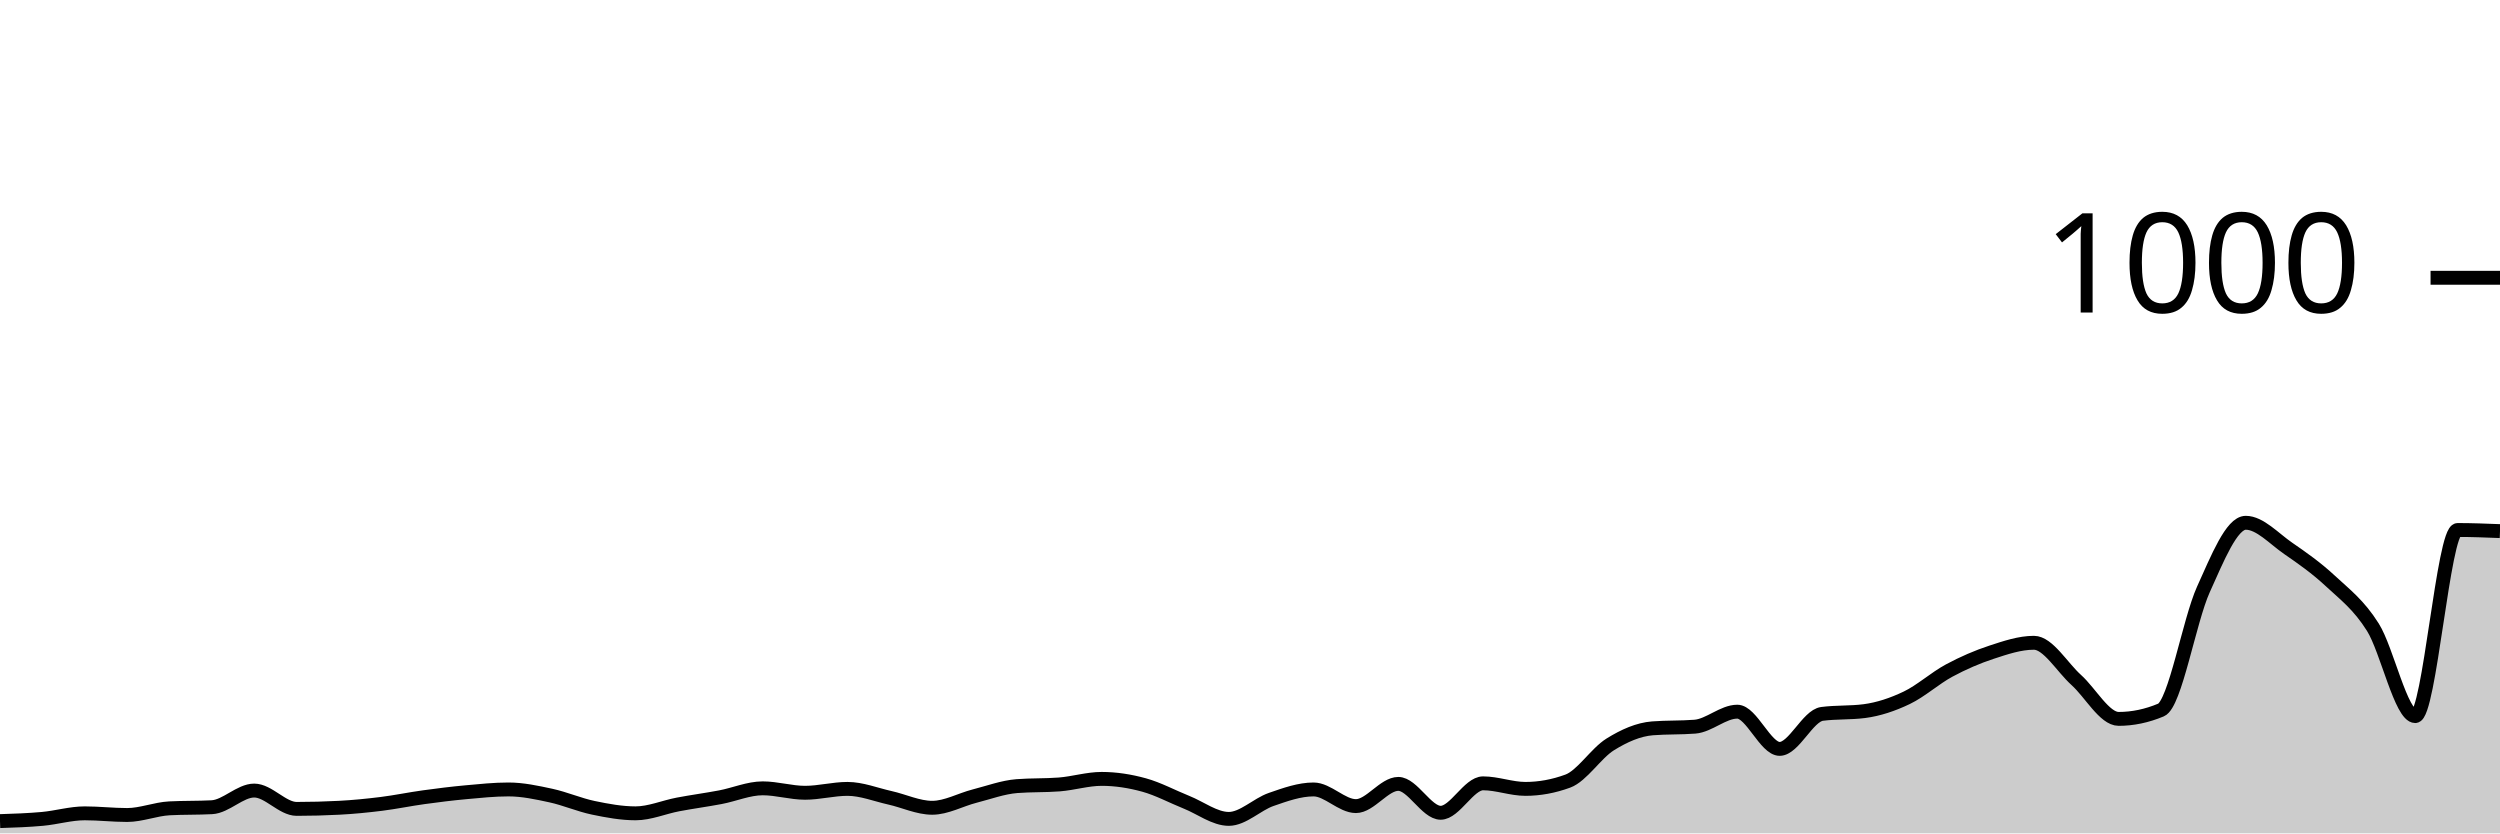
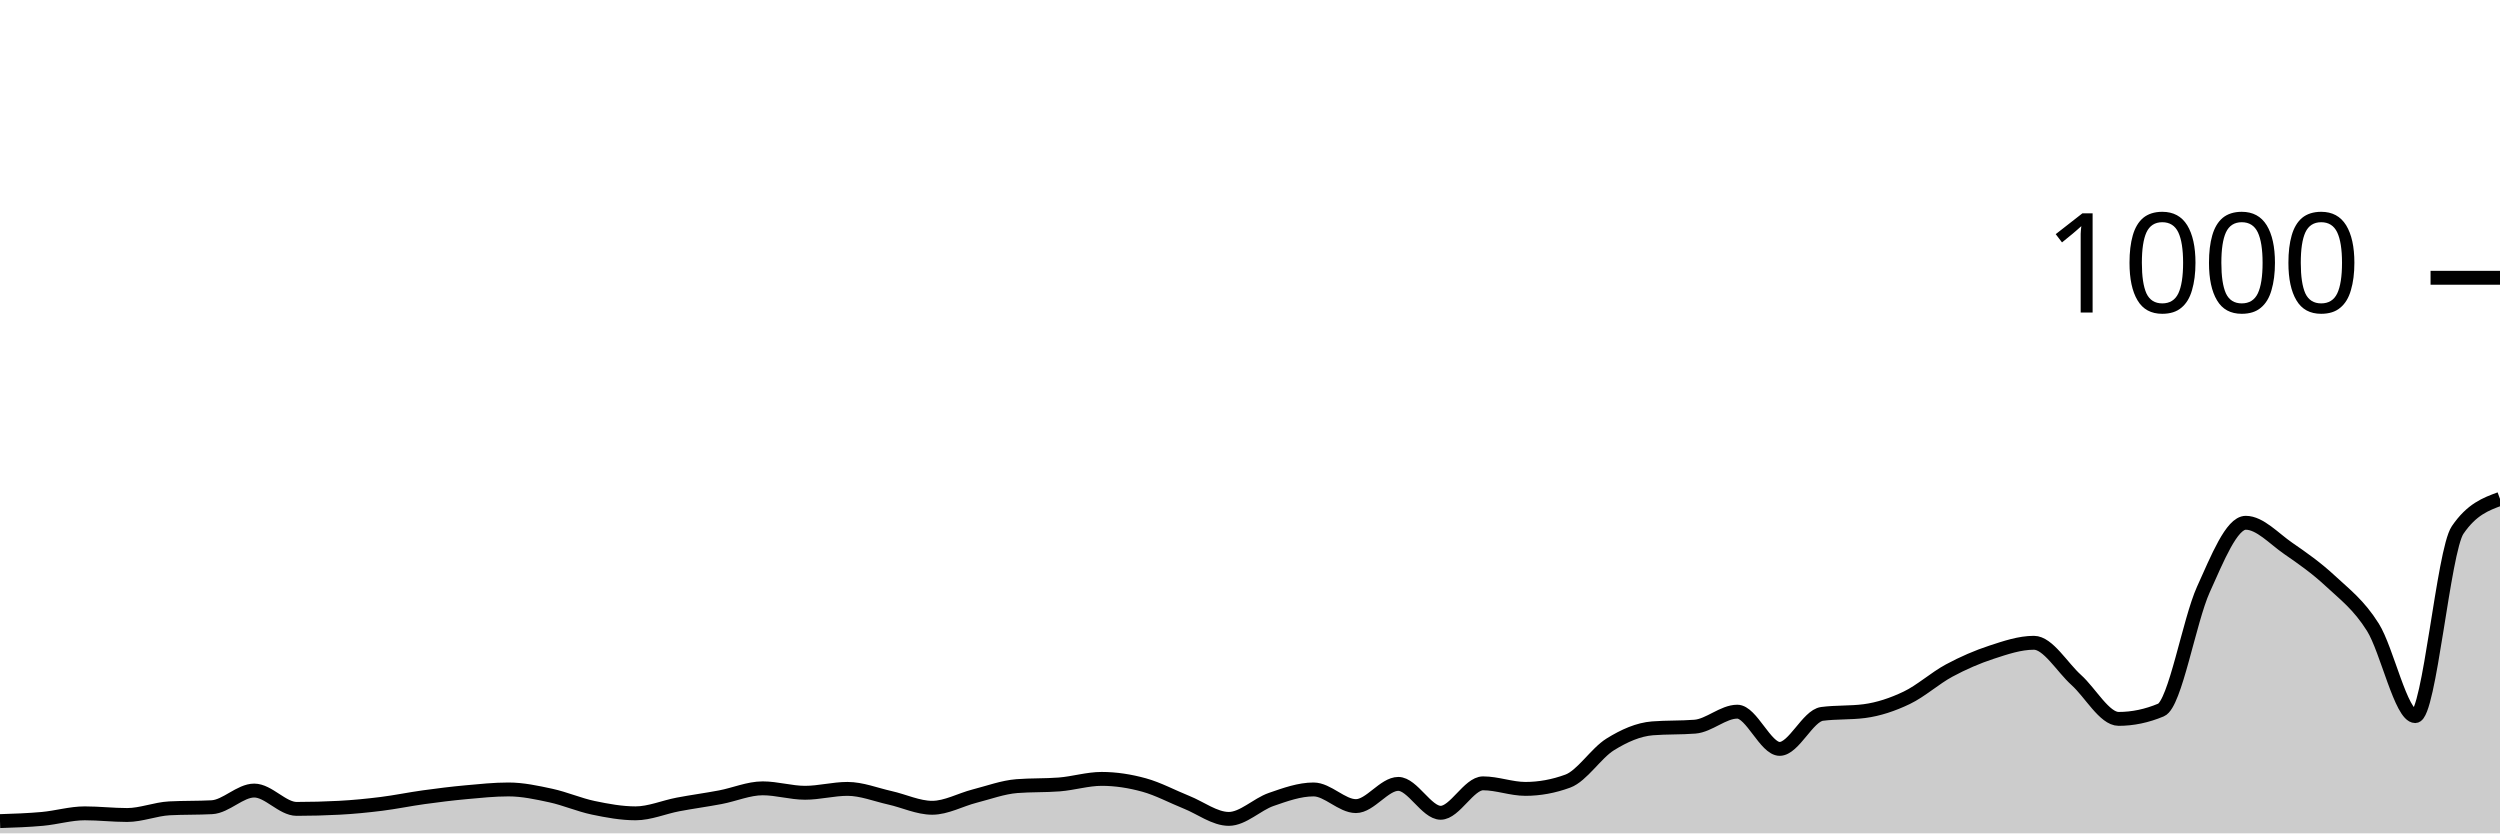
<svg xmlns="http://www.w3.org/2000/svg" viewBox="0 0 180 60">
  <g transform="translate(0,20)">
-     <path class="area" fill="rgba(0, 0, 0, 0.2)" d="M0,39.12C1.017,39.087,2.034,39.053,3.051,38.96C4.068,38.867,5.085,38.56,6.102,38.56C7.119,38.56,8.136,38.68,9.153,38.68C10.169,38.68,11.186,38.253,12.203,38.2C13.22,38.147,14.237,38.173,15.254,38.12C16.271,38.067,17.288,36.92,18.305,36.92C19.322,36.92,20.339,38.24,21.356,38.24C22.373,38.24,23.39,38.213,24.407,38.16C25.424,38.107,26.441,38.007,27.458,37.88C28.475,37.753,29.492,37.54,30.508,37.4C31.525,37.26,32.542,37.133,33.559,37.04C34.576,36.947,35.593,36.84,36.61,36.84C37.627,36.84,38.644,37.06,39.661,37.28C40.678,37.5,41.695,37.947,42.712,38.16C43.729,38.373,44.746,38.56,45.763,38.56C46.78,38.56,47.797,38.113,48.814,37.92C49.831,37.727,50.847,37.593,51.864,37.4C52.881,37.207,53.898,36.76,54.915,36.76C55.932,36.76,56.949,37.08,57.966,37.08C58.983,37.08,60,36.8,61.017,36.8C62.034,36.8,63.051,37.213,64.068,37.44C65.085,37.667,66.102,38.16,67.119,38.16C68.136,38.16,69.153,37.58,70.169,37.32C71.186,37.06,72.203,36.68,73.22,36.6C74.237,36.52,75.254,36.56,76.271,36.48C77.288,36.4,78.305,36.08,79.322,36.08C80.339,36.08,81.356,36.24,82.373,36.52C83.39,36.8,84.407,37.353,85.424,37.76C86.441,38.167,87.458,38.96,88.475,38.96C89.492,38.96,90.508,37.913,91.525,37.56C92.542,37.207,93.559,36.84,94.576,36.84C95.593,36.84,96.61,38.04,97.627,38.04C98.644,38.04,99.661,36.44,100.678,36.44C101.695,36.44,102.712,38.52,103.729,38.52C104.746,38.52,105.763,36.4,106.78,36.4C107.797,36.4,108.814,36.8,109.831,36.8C110.847,36.8,111.864,36.613,112.881,36.24C113.898,35.867,114.915,34.233,115.932,33.6C116.949,32.967,117.966,32.52,118.983,32.44C120,32.36,121.017,32.4,122.034,32.32C123.051,32.24,124.068,31.24,125.085,31.24C126.102,31.24,127.119,33.92,128.136,33.92C129.153,33.92,130.169,31.533,131.186,31.4C132.203,31.267,133.22,31.333,134.237,31.2C135.254,31.067,136.271,30.727,137.288,30.24C138.305,29.753,139.322,28.827,140.339,28.28C141.356,27.733,142.373,27.293,143.39,26.96C144.407,26.627,145.424,26.28,146.441,26.28C147.458,26.28,148.475,28.047,149.492,28.96C150.508,29.873,151.525,31.76,152.542,31.76C153.559,31.76,154.576,31.547,155.593,31.12C156.61,30.693,157.627,24.687,158.644,22.44C159.661,20.193,160.678,17.64,161.695,17.64C162.712,17.64,163.729,18.78,164.746,19.48C165.763,20.18,166.78,20.893,167.797,21.84C168.814,22.787,169.831,23.54,170.847,25.16C171.864,26.78,172.881,31.56,173.898,31.56C174.915,31.56,175.932,18.16,176.949,18.16C177.966,18.16,178.983,18.2,180,18.24L180,40C178.983,40,177.966,40,176.949,40C175.932,40,174.915,40,173.898,40C172.881,40,171.864,40,170.847,40C169.831,40,168.814,40,167.797,40C166.78,40,165.763,40,164.746,40C163.729,40,162.712,40,161.695,40C160.678,40,159.661,40,158.644,40C157.627,40,156.61,40,155.593,40C154.576,40,153.559,40,152.542,40C151.525,40,150.508,40,149.492,40C148.475,40,147.458,40,146.441,40C145.424,40,144.407,40,143.39,40C142.373,40,141.356,40,140.339,40C139.322,40,138.305,40,137.288,40C136.271,40,135.254,40,134.237,40C133.22,40,132.203,40,131.186,40C130.169,40,129.153,40,128.136,40C127.119,40,126.102,40,125.085,40C124.068,40,123.051,40,122.034,40C121.017,40,120,40,118.983,40C117.966,40,116.949,40,115.932,40C114.915,40,113.898,40,112.881,40C111.864,40,110.847,40,109.831,40C108.814,40,107.797,40,106.78,40C105.763,40,104.746,40,103.729,40C102.712,40,101.695,40,100.678,40C99.661,40,98.644,40,97.627,40C96.61,40,95.593,40,94.576,40C93.559,40,92.542,40,91.525,40C90.508,40,89.492,40,88.475,40C87.458,40,86.441,40,85.424,40C84.407,40,83.39,40,82.373,40C81.356,40,80.339,40,79.322,40C78.305,40,77.288,40,76.271,40C75.254,40,74.237,40,73.22,40C72.203,40,71.186,40,70.169,40C69.153,40,68.136,40,67.119,40C66.102,40,65.085,40,64.068,40C63.051,40,62.034,40,61.017,40C60,40,58.983,40,57.966,40C56.949,40,55.932,40,54.915,40C53.898,40,52.881,40,51.864,40C50.847,40,49.831,40,48.814,40C47.797,40,46.78,40,45.763,40C44.746,40,43.729,40,42.712,40C41.695,40,40.678,40,39.661,40C38.644,40,37.627,40,36.61,40C35.593,40,34.576,40,33.559,40C32.542,40,31.525,40,30.508,40C29.492,40,28.475,40,27.458,40C26.441,40,25.424,40,24.407,40C23.39,40,22.373,40,21.356,40C20.339,40,19.322,40,18.305,40C17.288,40,16.271,40,15.254,40C14.237,40,13.22,40,12.203,40C11.186,40,10.169,40,9.153,40C8.136,40,7.119,40,6.102,40C5.085,40,4.068,40,3.051,40C2.034,40,1.017,40,0,40Z" />
-     <path class="line" stroke="black" fill="none" d="M0,39.12C1.017,39.087,2.034,39.053,3.051,38.96C4.068,38.867,5.085,38.56,6.102,38.56C7.119,38.56,8.136,38.68,9.153,38.68C10.169,38.68,11.186,38.253,12.203,38.2C13.22,38.147,14.237,38.173,15.254,38.12C16.271,38.067,17.288,36.92,18.305,36.92C19.322,36.92,20.339,38.24,21.356,38.24C22.373,38.24,23.39,38.213,24.407,38.16C25.424,38.107,26.441,38.007,27.458,37.88C28.475,37.753,29.492,37.54,30.508,37.4C31.525,37.26,32.542,37.133,33.559,37.04C34.576,36.947,35.593,36.84,36.61,36.84C37.627,36.84,38.644,37.06,39.661,37.28C40.678,37.5,41.695,37.947,42.712,38.16C43.729,38.373,44.746,38.56,45.763,38.56C46.78,38.56,47.797,38.113,48.814,37.92C49.831,37.727,50.847,37.593,51.864,37.4C52.881,37.207,53.898,36.76,54.915,36.76C55.932,36.76,56.949,37.08,57.966,37.08C58.983,37.08,60,36.8,61.017,36.8C62.034,36.8,63.051,37.213,64.068,37.44C65.085,37.667,66.102,38.16,67.119,38.16C68.136,38.16,69.153,37.58,70.169,37.32C71.186,37.06,72.203,36.68,73.22,36.6C74.237,36.52,75.254,36.56,76.271,36.48C77.288,36.4,78.305,36.08,79.322,36.08C80.339,36.08,81.356,36.24,82.373,36.52C83.39,36.8,84.407,37.353,85.424,37.76C86.441,38.167,87.458,38.96,88.475,38.96C89.492,38.96,90.508,37.913,91.525,37.56C92.542,37.207,93.559,36.84,94.576,36.84C95.593,36.84,96.61,38.04,97.627,38.04C98.644,38.04,99.661,36.44,100.678,36.44C101.695,36.44,102.712,38.52,103.729,38.52C104.746,38.52,105.763,36.4,106.78,36.4C107.797,36.4,108.814,36.8,109.831,36.8C110.847,36.8,111.864,36.613,112.881,36.24C113.898,35.867,114.915,34.233,115.932,33.6C116.949,32.967,117.966,32.52,118.983,32.44C120,32.36,121.017,32.4,122.034,32.32C123.051,32.24,124.068,31.24,125.085,31.24C126.102,31.24,127.119,33.92,128.136,33.92C129.153,33.92,130.169,31.533,131.186,31.4C132.203,31.267,133.22,31.333,134.237,31.2C135.254,31.067,136.271,30.727,137.288,30.24C138.305,29.753,139.322,28.827,140.339,28.28C141.356,27.733,142.373,27.293,143.39,26.96C144.407,26.627,145.424,26.28,146.441,26.28C147.458,26.28,148.475,28.047,149.492,28.96C150.508,29.873,151.525,31.76,152.542,31.76C153.559,31.76,154.576,31.547,155.593,31.12C156.61,30.693,157.627,24.687,158.644,22.44C159.661,20.193,160.678,17.64,161.695,17.64C162.712,17.64,163.729,18.78,164.746,19.48C165.763,20.18,166.78,20.893,167.797,21.84C168.814,22.787,169.831,23.54,170.847,25.16C171.864,26.78,172.881,31.56,173.898,31.56C174.915,31.56,175.932,18.16,176.949,18.16C177.966,18.16,178.983,18.2,180,18.24" />
+     <path class="area" fill="rgba(0, 0, 0, 0.2)" d="M0,39.12C1.017,39.087,2.034,39.053,3.051,38.96C4.068,38.867,5.085,38.56,6.102,38.56C7.119,38.56,8.136,38.68,9.153,38.68C10.169,38.68,11.186,38.253,12.203,38.2C13.22,38.147,14.237,38.173,15.254,38.12C16.271,38.067,17.288,36.92,18.305,36.92C19.322,36.92,20.339,38.24,21.356,38.24C22.373,38.24,23.39,38.213,24.407,38.16C25.424,38.107,26.441,38.007,27.458,37.88C28.475,37.753,29.492,37.54,30.508,37.4C31.525,37.26,32.542,37.133,33.559,37.04C34.576,36.947,35.593,36.84,36.61,36.84C37.627,36.84,38.644,37.06,39.661,37.28C40.678,37.5,41.695,37.947,42.712,38.16C43.729,38.373,44.746,38.56,45.763,38.56C46.78,38.56,47.797,38.113,48.814,37.92C49.831,37.727,50.847,37.593,51.864,37.4C52.881,37.207,53.898,36.76,54.915,36.76C55.932,36.76,56.949,37.08,57.966,37.08C58.983,37.08,60,36.8,61.017,36.8C62.034,36.8,63.051,37.213,64.068,37.44C65.085,37.667,66.102,38.16,67.119,38.16C68.136,38.16,69.153,37.58,70.169,37.32C71.186,37.06,72.203,36.68,73.22,36.6C74.237,36.52,75.254,36.56,76.271,36.48C77.288,36.4,78.305,36.08,79.322,36.08C80.339,36.08,81.356,36.24,82.373,36.52C83.39,36.8,84.407,37.353,85.424,37.76C86.441,38.167,87.458,38.96,88.475,38.96C89.492,38.96,90.508,37.913,91.525,37.56C92.542,37.207,93.559,36.84,94.576,36.84C95.593,36.84,96.61,38.04,97.627,38.04C98.644,38.04,99.661,36.44,100.678,36.44C101.695,36.44,102.712,38.52,103.729,38.52C104.746,38.52,105.763,36.4,106.78,36.4C107.797,36.4,108.814,36.8,109.831,36.8C110.847,36.8,111.864,36.613,112.881,36.24C113.898,35.867,114.915,34.233,115.932,33.6C116.949,32.967,117.966,32.52,118.983,32.44C120,32.36,121.017,32.4,122.034,32.32C123.051,32.24,124.068,31.24,125.085,31.24C126.102,31.24,127.119,33.92,128.136,33.92C129.153,33.92,130.169,31.533,131.186,31.4C132.203,31.267,133.22,31.333,134.237,31.2C135.254,31.067,136.271,30.727,137.288,30.24C138.305,29.753,139.322,28.827,140.339,28.28C141.356,27.733,142.373,27.293,143.39,26.96C144.407,26.627,145.424,26.28,146.441,26.28C147.458,26.28,148.475,28.047,149.492,28.96C150.508,29.873,151.525,31.76,152.542,31.76C153.559,31.76,154.576,31.547,155.593,31.12C156.61,30.693,157.627,24.687,158.644,22.44C159.661,20.193,160.678,17.64,161.695,17.64C162.712,17.64,163.729,18.78,164.746,19.48C165.763,20.18,166.78,20.893,167.797,21.84C168.814,22.787,169.831,23.54,170.847,25.16C171.864,26.78,172.881,31.56,173.898,31.56C174.915,31.56,175.932,19.653,176.949,18.16C177.966,16.667,178.983,16.293,180,15.92L180,40C178.983,40,177.966,40,176.949,40C175.932,40,174.915,40,173.898,40C172.881,40,171.864,40,170.847,40C169.831,40,168.814,40,167.797,40C166.78,40,165.763,40,164.746,40C163.729,40,162.712,40,161.695,40C160.678,40,159.661,40,158.644,40C157.627,40,156.61,40,155.593,40C154.576,40,153.559,40,152.542,40C151.525,40,150.508,40,149.492,40C148.475,40,147.458,40,146.441,40C145.424,40,144.407,40,143.39,40C142.373,40,141.356,40,140.339,40C139.322,40,138.305,40,137.288,40C136.271,40,135.254,40,134.237,40C133.22,40,132.203,40,131.186,40C130.169,40,129.153,40,128.136,40C127.119,40,126.102,40,125.085,40C124.068,40,123.051,40,122.034,40C121.017,40,120,40,118.983,40C117.966,40,116.949,40,115.932,40C114.915,40,113.898,40,112.881,40C111.864,40,110.847,40,109.831,40C108.814,40,107.797,40,106.78,40C105.763,40,104.746,40,103.729,40C102.712,40,101.695,40,100.678,40C99.661,40,98.644,40,97.627,40C96.61,40,95.593,40,94.576,40C93.559,40,92.542,40,91.525,40C90.508,40,89.492,40,88.475,40C87.458,40,86.441,40,85.424,40C84.407,40,83.39,40,82.373,40C81.356,40,80.339,40,79.322,40C78.305,40,77.288,40,76.271,40C75.254,40,74.237,40,73.22,40C72.203,40,71.186,40,70.169,40C69.153,40,68.136,40,67.119,40C66.102,40,65.085,40,64.068,40C63.051,40,62.034,40,61.017,40C60,40,58.983,40,57.966,40C56.949,40,55.932,40,54.915,40C53.898,40,52.881,40,51.864,40C50.847,40,49.831,40,48.814,40C47.797,40,46.78,40,45.763,40C44.746,40,43.729,40,42.712,40C41.695,40,40.678,40,39.661,40C38.644,40,37.627,40,36.61,40C35.593,40,34.576,40,33.559,40C32.542,40,31.525,40,30.508,40C29.492,40,28.475,40,27.458,40C26.441,40,25.424,40,24.407,40C23.39,40,22.373,40,21.356,40C20.339,40,19.322,40,18.305,40C17.288,40,16.271,40,15.254,40C14.237,40,13.22,40,12.203,40C11.186,40,10.169,40,9.153,40C8.136,40,7.119,40,6.102,40C5.085,40,4.068,40,3.051,40C2.034,40,1.017,40,0,40Z" />
+     <path class="line" stroke="black" fill="none" d="M0,39.12C1.017,39.087,2.034,39.053,3.051,38.96C4.068,38.867,5.085,38.56,6.102,38.56C7.119,38.56,8.136,38.68,9.153,38.68C10.169,38.68,11.186,38.253,12.203,38.2C13.22,38.147,14.237,38.173,15.254,38.12C16.271,38.067,17.288,36.92,18.305,36.92C19.322,36.92,20.339,38.24,21.356,38.24C22.373,38.24,23.39,38.213,24.407,38.16C25.424,38.107,26.441,38.007,27.458,37.88C28.475,37.753,29.492,37.54,30.508,37.4C31.525,37.26,32.542,37.133,33.559,37.04C34.576,36.947,35.593,36.84,36.61,36.84C37.627,36.84,38.644,37.06,39.661,37.28C40.678,37.5,41.695,37.947,42.712,38.16C43.729,38.373,44.746,38.56,45.763,38.56C46.78,38.56,47.797,38.113,48.814,37.92C49.831,37.727,50.847,37.593,51.864,37.4C52.881,37.207,53.898,36.76,54.915,36.76C55.932,36.76,56.949,37.08,57.966,37.08C58.983,37.08,60,36.8,61.017,36.8C62.034,36.8,63.051,37.213,64.068,37.44C65.085,37.667,66.102,38.16,67.119,38.16C68.136,38.16,69.153,37.58,70.169,37.32C71.186,37.06,72.203,36.68,73.22,36.6C74.237,36.52,75.254,36.56,76.271,36.48C77.288,36.4,78.305,36.08,79.322,36.08C80.339,36.08,81.356,36.24,82.373,36.52C83.39,36.8,84.407,37.353,85.424,37.76C86.441,38.167,87.458,38.96,88.475,38.96C89.492,38.96,90.508,37.913,91.525,37.56C92.542,37.207,93.559,36.84,94.576,36.84C95.593,36.84,96.61,38.04,97.627,38.04C98.644,38.04,99.661,36.44,100.678,36.44C101.695,36.44,102.712,38.52,103.729,38.52C104.746,38.52,105.763,36.4,106.78,36.4C107.797,36.4,108.814,36.8,109.831,36.8C110.847,36.8,111.864,36.613,112.881,36.24C113.898,35.867,114.915,34.233,115.932,33.6C116.949,32.967,117.966,32.52,118.983,32.44C120,32.36,121.017,32.4,122.034,32.32C123.051,32.24,124.068,31.24,125.085,31.24C126.102,31.24,127.119,33.92,128.136,33.92C129.153,33.92,130.169,31.533,131.186,31.4C132.203,31.267,133.22,31.333,134.237,31.2C135.254,31.067,136.271,30.727,137.288,30.24C138.305,29.753,139.322,28.827,140.339,28.28C141.356,27.733,142.373,27.293,143.39,26.96C144.407,26.627,145.424,26.28,146.441,26.28C147.458,26.28,148.475,28.047,149.492,28.96C150.508,29.873,151.525,31.76,152.542,31.76C153.559,31.76,154.576,31.547,155.593,31.12C156.61,30.693,157.627,24.687,158.644,22.44C159.661,20.193,160.678,17.64,161.695,17.64C162.712,17.64,163.729,18.78,164.746,19.48C165.763,20.18,166.78,20.893,167.797,21.84C168.814,22.787,169.831,23.54,170.847,25.16C171.864,26.78,172.881,31.56,173.898,31.56C174.915,31.56,175.932,19.653,176.949,18.16C177.966,16.667,178.983,16.293,180,15.92" />
    <path class="axis-ceiling" stroke-width="1" stroke="black" fill="none" d="M175,0L180,0" />
    <text class="axis-ceiling-label" font-family="sans-serif" text-anchor="end" font-size="10px" x="170" y="2.5">1000</text>
  </g>
</svg>
